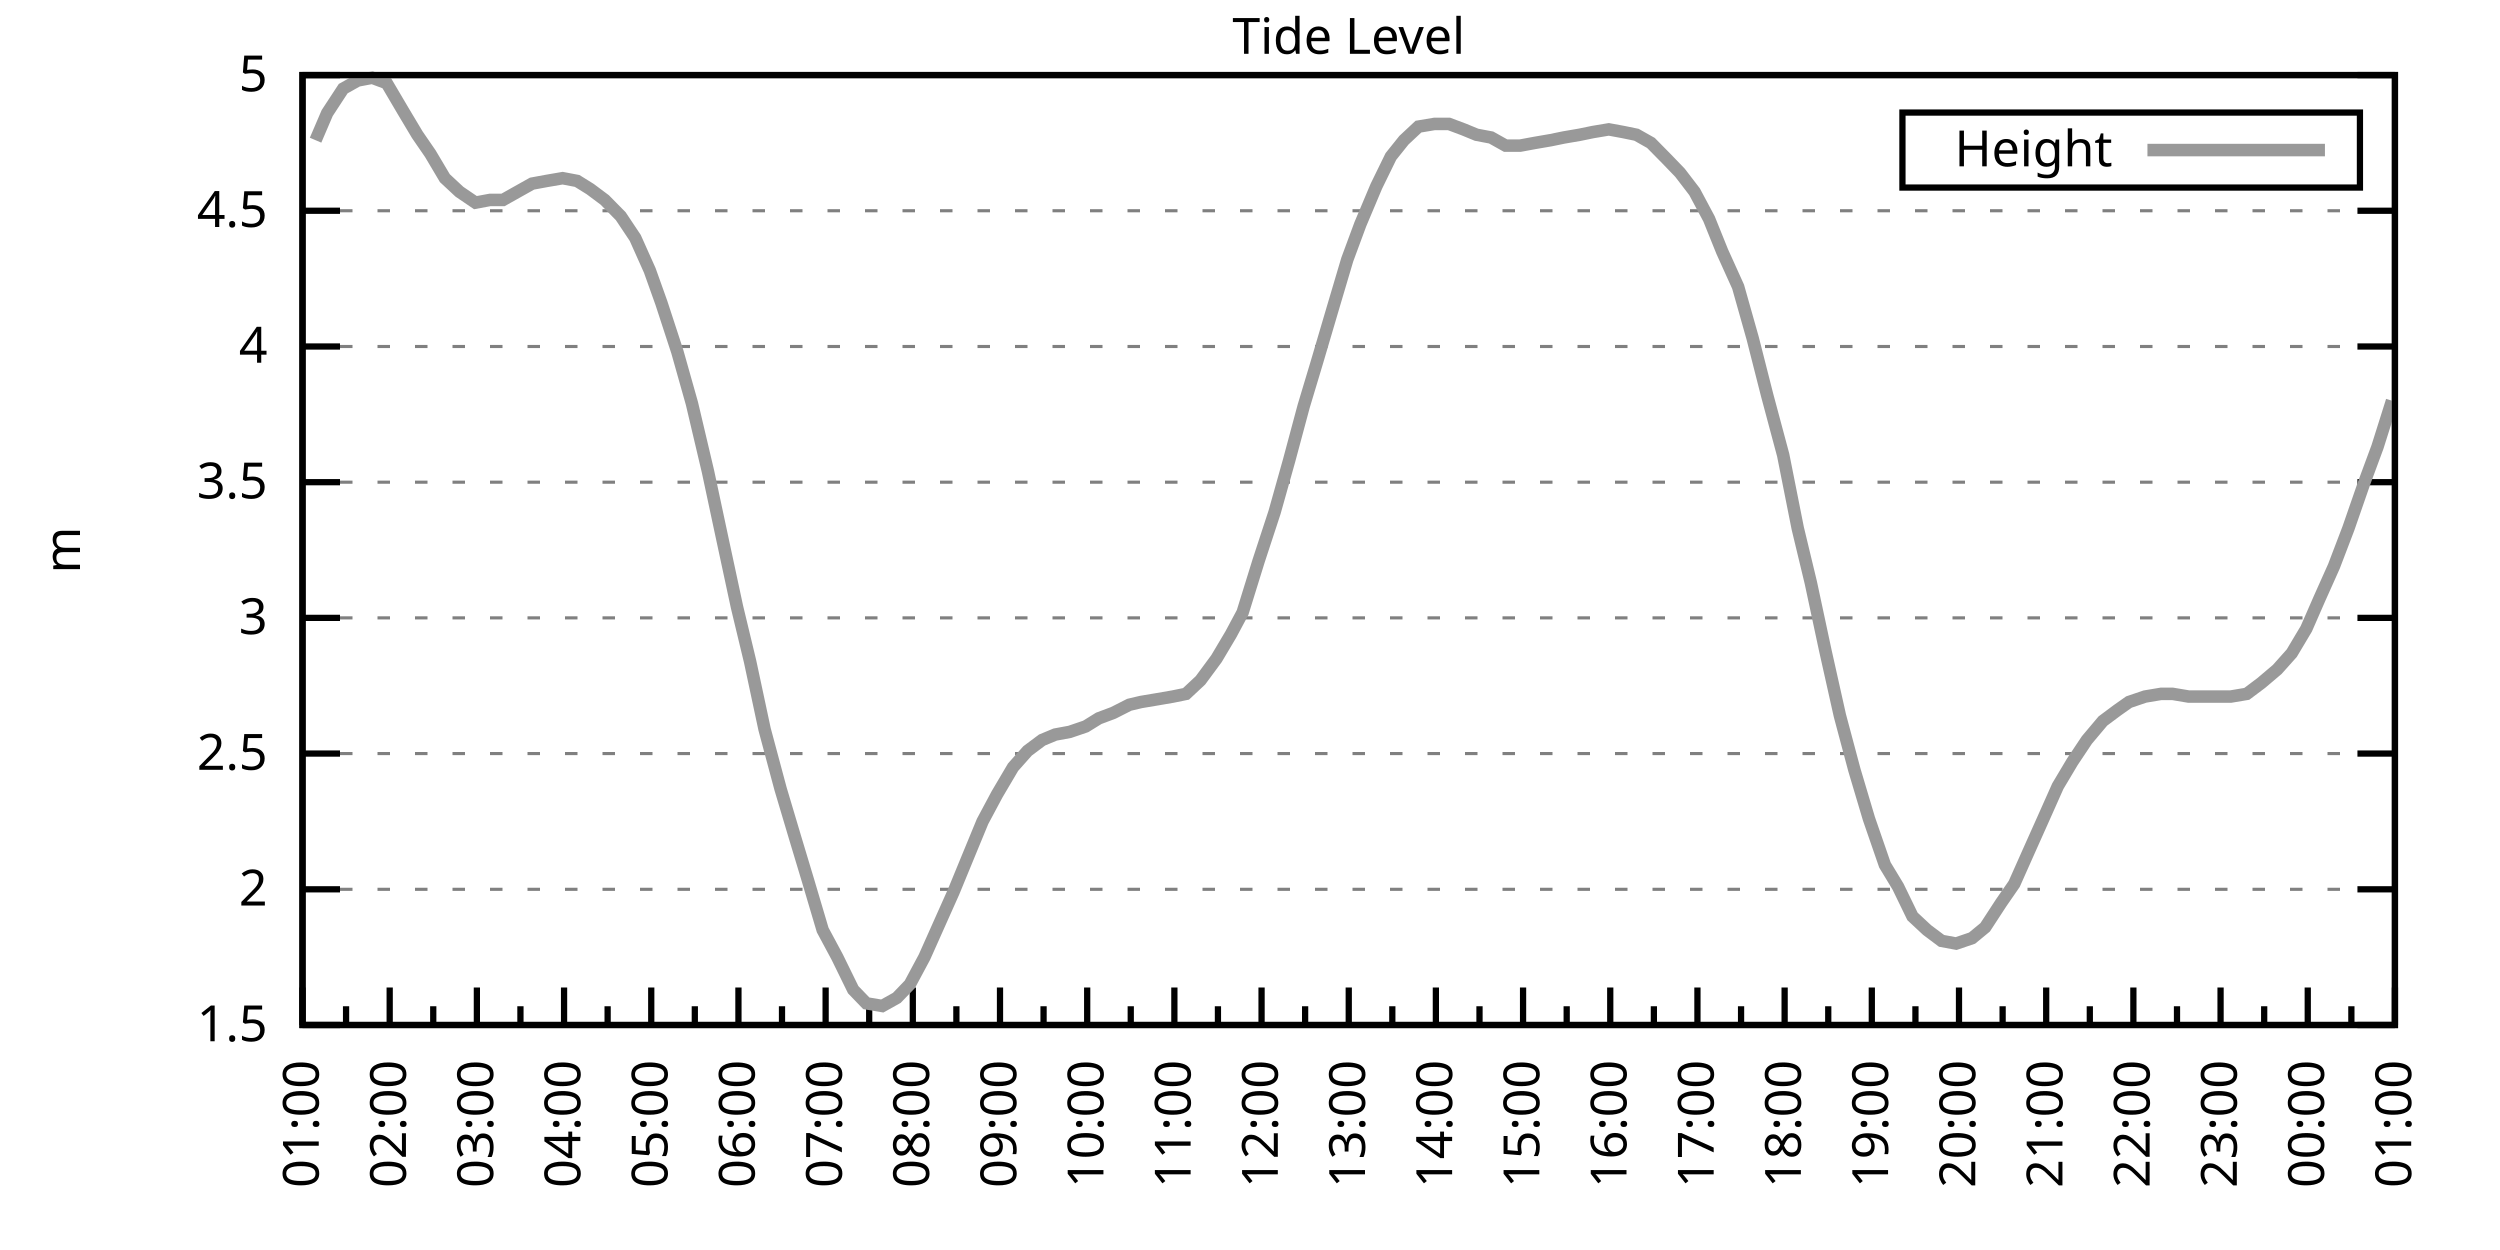
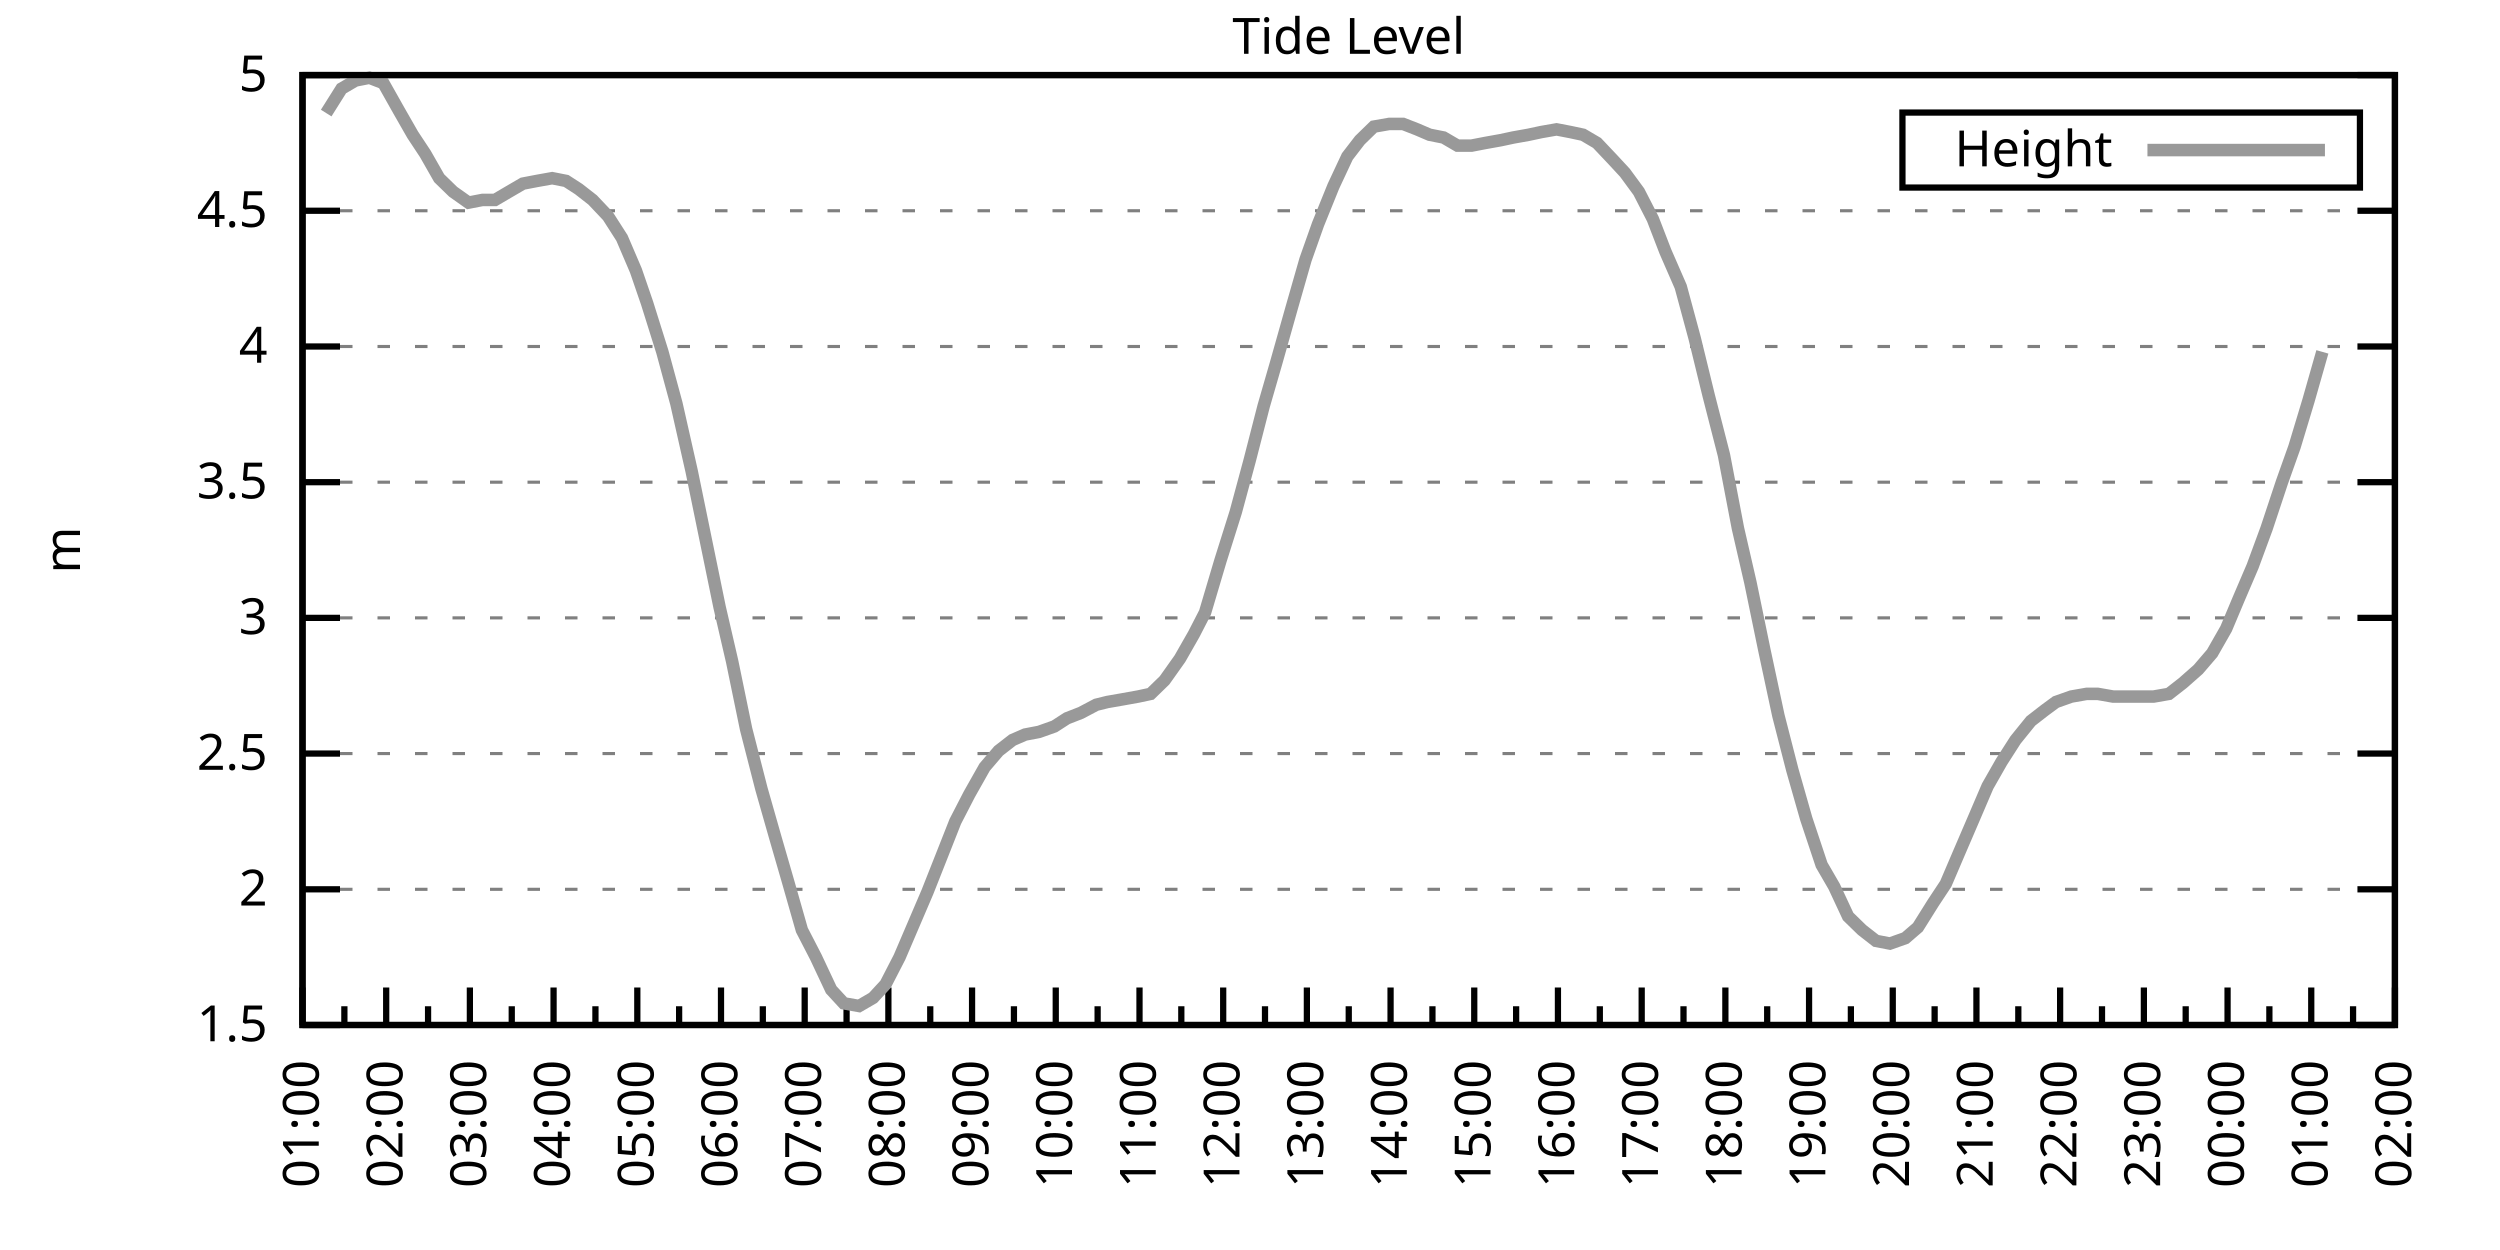
<svg xmlns="http://www.w3.org/2000/svg" xmlns:xlink="http://www.w3.org/1999/xlink" width="400" height="200" viewBox="0 0 400 200">
  <g id="gnuplot_canvas">
    <rect x="0" y="0" width="400" height="200" fill="none" />
    <defs>
      <circle id="gpDot" r="0.5" stroke-width="0.5" stroke="currentColor" />
      <path id="gpPt0" stroke-width="0.333" stroke="currentColor" d="M-1,0 h2 M0,-1 v2" />
      <path id="gpPt1" stroke-width="0.333" stroke="currentColor" d="M-1,-1 L1,1 M1,-1 L-1,1" />
      <path id="gpPt2" stroke-width="0.333" stroke="currentColor" d="M-1,0 L1,0 M0,-1 L0,1 M-1,-1 L1,1 M-1,1 L1,-1" />
      <rect id="gpPt3" stroke-width="0.333" stroke="currentColor" x="-1" y="-1" width="2" height="2" />
      <rect id="gpPt4" stroke-width="0.333" stroke="currentColor" fill="currentColor" x="-1" y="-1" width="2" height="2" />
      <circle id="gpPt5" stroke-width="0.333" stroke="currentColor" cx="0" cy="0" r="1" />
      <use xlink:href="#gpPt5" id="gpPt6" fill="currentColor" stroke="none" />
      <path id="gpPt7" stroke-width="0.333" stroke="currentColor" d="M0,-1.33 L-1.33,0.67 L1.33,0.67 z" />
      <use xlink:href="#gpPt7" id="gpPt8" fill="currentColor" stroke="none" />
      <use xlink:href="#gpPt7" id="gpPt9" stroke="currentColor" transform="rotate(180)" />
      <use xlink:href="#gpPt9" id="gpPt10" fill="currentColor" stroke="none" />
      <use xlink:href="#gpPt3" id="gpPt11" stroke="currentColor" transform="rotate(45)" />
      <use xlink:href="#gpPt11" id="gpPt12" fill="currentColor" stroke="none" />
      <path id="gpPt13" stroke-width="0.333" stroke="currentColor" d="M0,1.330 L1.265,0.411 L0.782,-1.067 L-0.782,-1.076 L-1.265,0.411 z" />
      <use xlink:href="#gpPt13" id="gpPt14" fill="currentColor" stroke="none" />
      <filter id="textbox" filterUnits="objectBoundingBox" x="0" y="0" height="1" width="1">
        <feFlood flood-color="white" flood-opacity="1" result="bgnd" />
        <feComposite in="SourceGraphic" in2="bgnd" operator="atop" />
      </filter>
      <filter id="greybox" filterUnits="objectBoundingBox" x="0" y="0" height="1" width="1">
        <feFlood flood-color="lightgrey" flood-opacity="1" result="grey" />
        <feComposite in="SourceGraphic" in2="grey" operator="atop" />
      </filter>
    </defs>
    <g fill="none" color="white" stroke="currentColor" stroke-width="1.00" stroke-linecap="butt" stroke-linejoin="miter">
</g>
    <g fill="none" color="black" stroke="currentColor" stroke-width="1.00" stroke-linecap="butt" stroke-linejoin="miter">
      <g stroke="none" shape-rendering="crispEdges">
        <polygon fill="rgb(255, 255, 255)" points="48.40,164.00 383.18,164.00 383.18,12.02 48.40,12.02 " />
      </g>
    </g>
    <g fill="none" color="black" stroke="currentColor" stroke-width="1.00" stroke-linecap="butt" stroke-linejoin="miter">
</g>
    <g fill="none" color="black" stroke="black" stroke-width="0.50" stroke-linecap="butt" stroke-linejoin="miter">
</g>
    <g fill="none" color="gray" stroke="currentColor" stroke-width="0.50" stroke-linecap="butt" stroke-linejoin="miter">
      <path stroke="gray" stroke-dasharray="2,4" class="gridline" d="M48.40,164.00 L383.19,164.00  " />
    </g>
    <g fill="none" color="gray" stroke="gray" stroke-width="1.00" stroke-linecap="butt" stroke-linejoin="miter">
</g>
    <g fill="none" color="black" stroke="currentColor" stroke-width="1.00" stroke-linecap="butt" stroke-linejoin="miter">
      <path stroke="black" d="M48.40,164.00 L54.40,164.00 M383.19,164.00 L377.19,164.00  " />
      <g transform="translate(42.80,166.60)" stroke="none" fill="black" font-family="Sans" font-size="8.00" text-anchor="end">
        <text>
          <tspan font-family="Sans"> 1.5</tspan>
        </text>
      </g>
    </g>
    <g fill="none" color="black" stroke="currentColor" stroke-width="1.00" stroke-linecap="butt" stroke-linejoin="miter">
</g>
    <g fill="none" color="black" stroke="black" stroke-width="0.50" stroke-linecap="butt" stroke-linejoin="miter">
</g>
    <g fill="none" color="gray" stroke="currentColor" stroke-width="0.50" stroke-linecap="butt" stroke-linejoin="miter">
      <path stroke="gray" stroke-dasharray="2,4" class="gridline" d="M48.40,142.29 L383.19,142.29  " />
    </g>
    <g fill="none" color="gray" stroke="gray" stroke-width="1.00" stroke-linecap="butt" stroke-linejoin="miter">
</g>
    <g fill="none" color="black" stroke="currentColor" stroke-width="1.00" stroke-linecap="butt" stroke-linejoin="miter">
      <path stroke="black" d="M48.40,142.29 L54.40,142.29 M383.19,142.29 L377.19,142.29  " />
      <g transform="translate(42.80,144.89)" stroke="none" fill="black" font-family="Sans" font-size="8.00" text-anchor="end">
        <text>
          <tspan font-family="Sans"> 2</tspan>
        </text>
      </g>
    </g>
    <g fill="none" color="black" stroke="currentColor" stroke-width="1.00" stroke-linecap="butt" stroke-linejoin="miter">
</g>
    <g fill="none" color="black" stroke="black" stroke-width="0.50" stroke-linecap="butt" stroke-linejoin="miter">
</g>
    <g fill="none" color="gray" stroke="currentColor" stroke-width="0.50" stroke-linecap="butt" stroke-linejoin="miter">
      <path stroke="gray" stroke-dasharray="2,4" class="gridline" d="M48.40,120.57 L383.19,120.57  " />
    </g>
    <g fill="none" color="gray" stroke="gray" stroke-width="1.00" stroke-linecap="butt" stroke-linejoin="miter">
</g>
    <g fill="none" color="black" stroke="currentColor" stroke-width="1.00" stroke-linecap="butt" stroke-linejoin="miter">
      <path stroke="black" d="M48.40,120.57 L54.40,120.57 M383.19,120.57 L377.19,120.57  " />
      <g transform="translate(42.80,123.17)" stroke="none" fill="black" font-family="Sans" font-size="8.00" text-anchor="end">
        <text>
          <tspan font-family="Sans"> 2.5</tspan>
        </text>
      </g>
    </g>
    <g fill="none" color="black" stroke="currentColor" stroke-width="1.00" stroke-linecap="butt" stroke-linejoin="miter">
</g>
    <g fill="none" color="black" stroke="black" stroke-width="0.50" stroke-linecap="butt" stroke-linejoin="miter">
</g>
    <g fill="none" color="gray" stroke="currentColor" stroke-width="0.50" stroke-linecap="butt" stroke-linejoin="miter">
      <path stroke="gray" stroke-dasharray="2,4" class="gridline" d="M48.40,98.86 L383.19,98.86  " />
    </g>
    <g fill="none" color="gray" stroke="gray" stroke-width="1.00" stroke-linecap="butt" stroke-linejoin="miter">
</g>
    <g fill="none" color="black" stroke="currentColor" stroke-width="1.00" stroke-linecap="butt" stroke-linejoin="miter">
      <path stroke="black" d="M48.40,98.86 L54.40,98.86 M383.19,98.86 L377.19,98.86  " />
      <g transform="translate(42.80,101.46)" stroke="none" fill="black" font-family="Sans" font-size="8.00" text-anchor="end">
        <text>
          <tspan font-family="Sans"> 3</tspan>
        </text>
      </g>
    </g>
    <g fill="none" color="black" stroke="currentColor" stroke-width="1.00" stroke-linecap="butt" stroke-linejoin="miter">
</g>
    <g fill="none" color="black" stroke="black" stroke-width="0.50" stroke-linecap="butt" stroke-linejoin="miter">
</g>
    <g fill="none" color="gray" stroke="currentColor" stroke-width="0.50" stroke-linecap="butt" stroke-linejoin="miter">
      <path stroke="gray" stroke-dasharray="2,4" class="gridline" d="M48.40,77.15 L383.19,77.15  " />
    </g>
    <g fill="none" color="gray" stroke="gray" stroke-width="1.00" stroke-linecap="butt" stroke-linejoin="miter">
</g>
    <g fill="none" color="black" stroke="currentColor" stroke-width="1.00" stroke-linecap="butt" stroke-linejoin="miter">
      <path stroke="black" d="M48.40,77.15 L54.40,77.15 M383.19,77.15 L377.19,77.15  " />
      <g transform="translate(42.80,79.75)" stroke="none" fill="black" font-family="Sans" font-size="8.00" text-anchor="end">
        <text>
          <tspan font-family="Sans"> 3.5</tspan>
        </text>
      </g>
    </g>
    <g fill="none" color="black" stroke="currentColor" stroke-width="1.00" stroke-linecap="butt" stroke-linejoin="miter">
</g>
    <g fill="none" color="black" stroke="black" stroke-width="0.50" stroke-linecap="butt" stroke-linejoin="miter">
</g>
    <g fill="none" color="gray" stroke="currentColor" stroke-width="0.50" stroke-linecap="butt" stroke-linejoin="miter">
      <path stroke="gray" stroke-dasharray="2,4" class="gridline" d="M48.40,55.44 L383.19,55.44  " />
    </g>
    <g fill="none" color="gray" stroke="gray" stroke-width="1.00" stroke-linecap="butt" stroke-linejoin="miter">
</g>
    <g fill="none" color="black" stroke="currentColor" stroke-width="1.00" stroke-linecap="butt" stroke-linejoin="miter">
      <path stroke="black" d="M48.40,55.44 L54.40,55.44 M383.19,55.44 L377.19,55.44  " />
      <g transform="translate(42.80,58.04)" stroke="none" fill="black" font-family="Sans" font-size="8.00" text-anchor="end">
        <text>
          <tspan font-family="Sans"> 4</tspan>
        </text>
      </g>
    </g>
    <g fill="none" color="black" stroke="currentColor" stroke-width="1.00" stroke-linecap="butt" stroke-linejoin="miter">
</g>
    <g fill="none" color="black" stroke="black" stroke-width="0.50" stroke-linecap="butt" stroke-linejoin="miter">
</g>
    <g fill="none" color="gray" stroke="currentColor" stroke-width="0.50" stroke-linecap="butt" stroke-linejoin="miter">
      <path stroke="gray" stroke-dasharray="2,4" class="gridline" d="M48.40,33.72 L383.19,33.72  " />
    </g>
    <g fill="none" color="gray" stroke="gray" stroke-width="1.00" stroke-linecap="butt" stroke-linejoin="miter">
</g>
    <g fill="none" color="black" stroke="currentColor" stroke-width="1.00" stroke-linecap="butt" stroke-linejoin="miter">
      <path stroke="black" d="M48.40,33.72 L54.40,33.72 M383.19,33.72 L377.19,33.72  " />
      <g transform="translate(42.80,36.32)" stroke="none" fill="black" font-family="Sans" font-size="8.00" text-anchor="end">
        <text>
          <tspan font-family="Sans"> 4.5</tspan>
        </text>
      </g>
    </g>
    <g fill="none" color="black" stroke="currentColor" stroke-width="1.00" stroke-linecap="butt" stroke-linejoin="miter">
</g>
    <g fill="none" color="black" stroke="black" stroke-width="0.50" stroke-linecap="butt" stroke-linejoin="miter">
</g>
    <g fill="none" color="gray" stroke="currentColor" stroke-width="0.50" stroke-linecap="butt" stroke-linejoin="miter">
      <path stroke="gray" stroke-dasharray="2,4" class="gridline" d="M48.40,12.01 L383.19,12.01  " />
    </g>
    <g fill="none" color="gray" stroke="gray" stroke-width="1.00" stroke-linecap="butt" stroke-linejoin="miter">
</g>
    <g fill="none" color="black" stroke="currentColor" stroke-width="1.00" stroke-linecap="butt" stroke-linejoin="miter">
      <path stroke="black" d="M48.40,12.01 L54.40,12.01 M383.19,12.01 L377.19,12.01  " />
      <g transform="translate(42.80,14.61)" stroke="none" fill="black" font-family="Sans" font-size="8.00" text-anchor="end">
        <text>
          <tspan font-family="Sans"> 5</tspan>
        </text>
      </g>
    </g>
    <g fill="none" color="black" stroke="currentColor" stroke-width="1.00" stroke-linecap="butt" stroke-linejoin="miter">
      <path stroke="black" d="M48.40,164.00 L48.40,158.00  " />
      <g transform="translate(51.00,169.60) rotate(270)" stroke="none" fill="black" font-family="Sans" font-size="8.00" text-anchor="end">
        <text>
          <tspan font-family="Sans">01:00</tspan>
        </text>
      </g>
    </g>
    <g fill="none" color="black" stroke="currentColor" stroke-width="1.00" stroke-linecap="butt" stroke-linejoin="miter">
-       <path stroke="black" d="M55.37,164.00 L55.37,161.00 M62.35,164.00 L62.35,158.00  " />
-       <g transform="translate(64.95,169.60) rotate(270)" stroke="none" fill="black" font-family="Sans" font-size="8.00" text-anchor="end">
+       <path stroke="black" d="M55.10,164.00 L55.10,161.00 M61.79,164.00 L61.79,158.00  " />
+       <g transform="translate(64.39,169.60) rotate(270)" stroke="none" fill="black" font-family="Sans" font-size="8.00" text-anchor="end">
        <text>
          <tspan font-family="Sans">02:00</tspan>
        </text>
      </g>
    </g>
    <g fill="none" color="black" stroke="currentColor" stroke-width="1.00" stroke-linecap="butt" stroke-linejoin="miter">
-       <path stroke="black" d="M69.32,164.00 L69.32,161.00 M76.30,164.00 L76.30,158.00  " />
-       <g transform="translate(78.90,169.60) rotate(270)" stroke="none" fill="black" font-family="Sans" font-size="8.00" text-anchor="end">
+       <path stroke="black" d="M68.49,164.00 L68.49,161.00 M75.18,164.00 L75.18,158.00  " />
+       <g transform="translate(77.78,169.60) rotate(270)" stroke="none" fill="black" font-family="Sans" font-size="8.00" text-anchor="end">
        <text>
          <tspan font-family="Sans">03:00</tspan>
        </text>
      </g>
    </g>
    <g fill="none" color="black" stroke="currentColor" stroke-width="1.00" stroke-linecap="butt" stroke-linejoin="miter">
-       <path stroke="black" d="M83.27,164.00 L83.27,161.00 M90.25,164.00 L90.25,158.00  " />
-       <g transform="translate(92.85,169.60) rotate(270)" stroke="none" fill="black" font-family="Sans" font-size="8.00" text-anchor="end">
+       <path stroke="black" d="M81.88,164.00 L81.88,161.00 M88.57,164.00 L88.57,158.00  " />
+       <g transform="translate(91.17,169.60) rotate(270)" stroke="none" fill="black" font-family="Sans" font-size="8.00" text-anchor="end">
        <text>
          <tspan font-family="Sans">04:00</tspan>
        </text>
      </g>
    </g>
    <g fill="none" color="black" stroke="currentColor" stroke-width="1.00" stroke-linecap="butt" stroke-linejoin="miter">
-       <path stroke="black" d="M97.22,164.00 L97.22,161.00 M104.20,164.00 L104.20,158.00  " />
-       <g transform="translate(106.80,169.60) rotate(270)" stroke="none" fill="black" font-family="Sans" font-size="8.00" text-anchor="end">
+       <path stroke="black" d="M95.27,164.00 L95.27,161.00 M101.97,164.00 L101.97,158.00  " />
+       <g transform="translate(104.57,169.60) rotate(270)" stroke="none" fill="black" font-family="Sans" font-size="8.00" text-anchor="end">
        <text>
          <tspan font-family="Sans">05:00</tspan>
        </text>
      </g>
    </g>
    <g fill="none" color="black" stroke="currentColor" stroke-width="1.00" stroke-linecap="butt" stroke-linejoin="miter">
-       <path stroke="black" d="M111.17,164.00 L111.17,161.00 M118.15,164.00 L118.15,158.00  " />
-       <g transform="translate(120.75,169.60) rotate(270)" stroke="none" fill="black" font-family="Sans" font-size="8.00" text-anchor="end">
+       <path stroke="black" d="M108.66,164.00 L108.66,161.00 M115.36,164.00 L115.36,158.00  " />
+       <g transform="translate(117.96,169.60) rotate(270)" stroke="none" fill="black" font-family="Sans" font-size="8.00" text-anchor="end">
        <text>
          <tspan font-family="Sans">06:00</tspan>
        </text>
      </g>
    </g>
    <g fill="none" color="black" stroke="currentColor" stroke-width="1.00" stroke-linecap="butt" stroke-linejoin="miter">
-       <path stroke="black" d="M125.12,164.00 L125.12,161.00 M132.10,164.00 L132.10,158.00  " />
-       <g transform="translate(134.70,169.60) rotate(270)" stroke="none" fill="black" font-family="Sans" font-size="8.00" text-anchor="end">
+       <path stroke="black" d="M122.05,164.00 L122.05,161.00 M128.75,164.00 L128.75,158.00  " />
+       <g transform="translate(131.35,169.60) rotate(270)" stroke="none" fill="black" font-family="Sans" font-size="8.00" text-anchor="end">
        <text>
          <tspan font-family="Sans">07:00</tspan>
        </text>
      </g>
    </g>
    <g fill="none" color="black" stroke="currentColor" stroke-width="1.00" stroke-linecap="butt" stroke-linejoin="miter">
-       <path stroke="black" d="M139.07,164.00 L139.07,161.00 M146.05,164.00 L146.05,158.00  " />
-       <g transform="translate(148.65,169.60) rotate(270)" stroke="none" fill="black" font-family="Sans" font-size="8.00" text-anchor="end">
+       <path stroke="black" d="M135.45,164.00 L135.45,161.00 M142.14,164.00 L142.14,158.00  " />
+       <g transform="translate(144.74,169.60) rotate(270)" stroke="none" fill="black" font-family="Sans" font-size="8.00" text-anchor="end">
        <text>
          <tspan font-family="Sans">08:00</tspan>
        </text>
      </g>
    </g>
    <g fill="none" color="black" stroke="currentColor" stroke-width="1.00" stroke-linecap="butt" stroke-linejoin="miter">
-       <path stroke="black" d="M153.02,164.00 L153.02,161.00 M160.00,164.00 L160.00,158.00  " />
-       <g transform="translate(162.60,169.60) rotate(270)" stroke="none" fill="black" font-family="Sans" font-size="8.00" text-anchor="end">
+       <path stroke="black" d="M148.84,164.00 L148.84,161.00 M155.53,164.00 L155.53,158.00  " />
+       <g transform="translate(158.13,169.60) rotate(270)" stroke="none" fill="black" font-family="Sans" font-size="8.00" text-anchor="end">
        <text>
          <tspan font-family="Sans">09:00</tspan>
        </text>
      </g>
    </g>
    <g fill="none" color="black" stroke="currentColor" stroke-width="1.00" stroke-linecap="butt" stroke-linejoin="miter">
-       <path stroke="black" d="M166.97,164.00 L166.97,161.00 M173.95,164.00 L173.95,158.00  " />
-       <g transform="translate(176.55,169.60) rotate(270)" stroke="none" fill="black" font-family="Sans" font-size="8.00" text-anchor="end">
+       <path stroke="black" d="M162.23,164.00 L162.23,161.00 M168.92,164.00 L168.92,158.00  " />
+       <g transform="translate(171.52,169.60) rotate(270)" stroke="none" fill="black" font-family="Sans" font-size="8.00" text-anchor="end">
        <text>
          <tspan font-family="Sans">10:00</tspan>
        </text>
      </g>
    </g>
    <g fill="none" color="black" stroke="currentColor" stroke-width="1.00" stroke-linecap="butt" stroke-linejoin="miter">
-       <path stroke="black" d="M180.92,164.00 L180.92,161.00 M187.90,164.00 L187.90,158.00  " />
-       <g transform="translate(190.50,169.60) rotate(270)" stroke="none" fill="black" font-family="Sans" font-size="8.00" text-anchor="end">
+       <path stroke="black" d="M175.62,164.00 L175.62,161.00 M182.32,164.00 L182.32,158.00  " />
+       <g transform="translate(184.92,169.60) rotate(270)" stroke="none" fill="black" font-family="Sans" font-size="8.00" text-anchor="end">
        <text>
          <tspan font-family="Sans">11:00</tspan>
        </text>
      </g>
    </g>
    <g fill="none" color="black" stroke="currentColor" stroke-width="1.00" stroke-linecap="butt" stroke-linejoin="miter">
-       <path stroke="black" d="M194.87,164.00 L194.87,161.00 M201.85,164.00 L201.85,158.00  " />
-       <g transform="translate(204.45,169.60) rotate(270)" stroke="none" fill="black" font-family="Sans" font-size="8.00" text-anchor="end">
+       <path stroke="black" d="M189.01,164.00 L189.01,161.00 M195.71,164.00 L195.71,158.00  " />
+       <g transform="translate(198.31,169.60) rotate(270)" stroke="none" fill="black" font-family="Sans" font-size="8.00" text-anchor="end">
        <text>
          <tspan font-family="Sans">12:00</tspan>
        </text>
      </g>
    </g>
    <g fill="none" color="black" stroke="currentColor" stroke-width="1.00" stroke-linecap="butt" stroke-linejoin="miter">
-       <path stroke="black" d="M208.82,164.00 L208.82,161.00 M215.80,164.00 L215.80,158.00  " />
-       <g transform="translate(218.40,169.60) rotate(270)" stroke="none" fill="black" font-family="Sans" font-size="8.00" text-anchor="end">
+       <path stroke="black" d="M202.40,164.00 L202.40,161.00 M209.10,164.00 L209.10,158.00  " />
+       <g transform="translate(211.70,169.60) rotate(270)" stroke="none" fill="black" font-family="Sans" font-size="8.00" text-anchor="end">
        <text>
          <tspan font-family="Sans">13:00</tspan>
        </text>
      </g>
    </g>
    <g fill="none" color="black" stroke="currentColor" stroke-width="1.00" stroke-linecap="butt" stroke-linejoin="miter">
-       <path stroke="black" d="M222.77,164.00 L222.77,161.00 M229.74,164.00 L229.74,158.00  " />
-       <g transform="translate(232.34,169.60) rotate(270)" stroke="none" fill="black" font-family="Sans" font-size="8.00" text-anchor="end">
+       <path stroke="black" d="M215.80,164.00 L215.80,161.00 M222.49,164.00 L222.49,158.00  " />
+       <g transform="translate(225.09,169.60) rotate(270)" stroke="none" fill="black" font-family="Sans" font-size="8.00" text-anchor="end">
        <text>
          <tspan font-family="Sans">14:00</tspan>
        </text>
      </g>
    </g>
    <g fill="none" color="black" stroke="currentColor" stroke-width="1.00" stroke-linecap="butt" stroke-linejoin="miter">
-       <path stroke="black" d="M236.72,164.00 L236.72,161.00 M243.69,164.00 L243.69,158.00  " />
-       <g transform="translate(246.29,169.60) rotate(270)" stroke="none" fill="black" font-family="Sans" font-size="8.00" text-anchor="end">
+       <path stroke="black" d="M229.19,164.00 L229.19,161.00 M235.88,164.00 L235.88,158.00  " />
+       <g transform="translate(238.48,169.60) rotate(270)" stroke="none" fill="black" font-family="Sans" font-size="8.00" text-anchor="end">
        <text>
          <tspan font-family="Sans">15:00</tspan>
        </text>
      </g>
    </g>
    <g fill="none" color="black" stroke="currentColor" stroke-width="1.00" stroke-linecap="butt" stroke-linejoin="miter">
-       <path stroke="black" d="M250.67,164.00 L250.67,161.00 M257.64,164.00 L257.64,158.00  " />
-       <g transform="translate(260.24,169.60) rotate(270)" stroke="none" fill="black" font-family="Sans" font-size="8.00" text-anchor="end">
+       <path stroke="black" d="M242.58,164.00 L242.58,161.00 M249.27,164.00 L249.27,158.00  " />
+       <g transform="translate(251.87,169.60) rotate(270)" stroke="none" fill="black" font-family="Sans" font-size="8.00" text-anchor="end">
        <text>
          <tspan font-family="Sans">16:00</tspan>
        </text>
      </g>
    </g>
    <g fill="none" color="black" stroke="currentColor" stroke-width="1.00" stroke-linecap="butt" stroke-linejoin="miter">
-       <path stroke="black" d="M264.62,164.00 L264.62,161.00 M271.59,164.00 L271.59,158.00  " />
-       <g transform="translate(274.19,169.60) rotate(270)" stroke="none" fill="black" font-family="Sans" font-size="8.00" text-anchor="end">
+       <path stroke="black" d="M255.97,164.00 L255.97,161.00 M262.67,164.00 L262.67,158.00  " />
+       <g transform="translate(265.27,169.60) rotate(270)" stroke="none" fill="black" font-family="Sans" font-size="8.00" text-anchor="end">
        <text>
          <tspan font-family="Sans">17:00</tspan>
        </text>
      </g>
    </g>
    <g fill="none" color="black" stroke="currentColor" stroke-width="1.00" stroke-linecap="butt" stroke-linejoin="miter">
-       <path stroke="black" d="M278.57,164.00 L278.57,161.00 M285.54,164.00 L285.54,158.00  " />
-       <g transform="translate(288.14,169.60) rotate(270)" stroke="none" fill="black" font-family="Sans" font-size="8.00" text-anchor="end">
+       <path stroke="black" d="M269.36,164.00 L269.36,161.00 M276.06,164.00 L276.06,158.00  " />
+       <g transform="translate(278.66,169.60) rotate(270)" stroke="none" fill="black" font-family="Sans" font-size="8.00" text-anchor="end">
        <text>
          <tspan font-family="Sans">18:00</tspan>
        </text>
      </g>
    </g>
    <g fill="none" color="black" stroke="currentColor" stroke-width="1.00" stroke-linecap="butt" stroke-linejoin="miter">
-       <path stroke="black" d="M292.52,164.00 L292.52,161.00 M299.49,164.00 L299.49,158.00  " />
-       <g transform="translate(302.09,169.60) rotate(270)" stroke="none" fill="black" font-family="Sans" font-size="8.00" text-anchor="end">
+       <path stroke="black" d="M282.75,164.00 L282.75,161.00 M289.45,164.00 L289.45,158.00  " />
+       <g transform="translate(292.05,169.60) rotate(270)" stroke="none" fill="black" font-family="Sans" font-size="8.00" text-anchor="end">
        <text>
          <tspan font-family="Sans">19:00</tspan>
        </text>
      </g>
    </g>
    <g fill="none" color="black" stroke="currentColor" stroke-width="1.00" stroke-linecap="butt" stroke-linejoin="miter">
-       <path stroke="black" d="M306.47,164.00 L306.47,161.00 M313.44,164.00 L313.44,158.00  " />
-       <g transform="translate(316.04,169.60) rotate(270)" stroke="none" fill="black" font-family="Sans" font-size="8.00" text-anchor="end">
+       <path stroke="black" d="M296.14,164.00 L296.14,161.00 M302.84,164.00 L302.84,158.00  " />
+       <g transform="translate(305.44,169.60) rotate(270)" stroke="none" fill="black" font-family="Sans" font-size="8.00" text-anchor="end">
        <text>
          <tspan font-family="Sans">20:00</tspan>
        </text>
      </g>
    </g>
    <g fill="none" color="black" stroke="currentColor" stroke-width="1.00" stroke-linecap="butt" stroke-linejoin="miter">
-       <path stroke="black" d="M320.42,164.00 L320.42,161.00 M327.39,164.00 L327.39,158.00  " />
-       <g transform="translate(329.99,169.60) rotate(270)" stroke="none" fill="black" font-family="Sans" font-size="8.00" text-anchor="end">
+       <path stroke="black" d="M309.54,164.00 L309.54,161.00 M316.23,164.00 L316.23,158.00  " />
+       <g transform="translate(318.83,169.60) rotate(270)" stroke="none" fill="black" font-family="Sans" font-size="8.00" text-anchor="end">
        <text>
          <tspan font-family="Sans">21:00</tspan>
        </text>
      </g>
    </g>
    <g fill="none" color="black" stroke="currentColor" stroke-width="1.00" stroke-linecap="butt" stroke-linejoin="miter">
-       <path stroke="black" d="M334.37,164.00 L334.37,161.00 M341.34,164.00 L341.34,158.00  " />
-       <g transform="translate(343.94,169.60) rotate(270)" stroke="none" fill="black" font-family="Sans" font-size="8.00" text-anchor="end">
+       <path stroke="black" d="M322.93,164.00 L322.93,161.00 M329.62,164.00 L329.62,158.00  " />
+       <g transform="translate(332.22,169.60) rotate(270)" stroke="none" fill="black" font-family="Sans" font-size="8.00" text-anchor="end">
        <text>
          <tspan font-family="Sans">22:00</tspan>
        </text>
      </g>
    </g>
    <g fill="none" color="black" stroke="currentColor" stroke-width="1.00" stroke-linecap="butt" stroke-linejoin="miter">
-       <path stroke="black" d="M348.32,164.00 L348.32,161.00 M355.29,164.00 L355.29,158.00  " />
-       <g transform="translate(357.89,169.60) rotate(270)" stroke="none" fill="black" font-family="Sans" font-size="8.00" text-anchor="end">
+       <path stroke="black" d="M336.32,164.00 L336.32,161.00 M343.02,164.00 L343.02,158.00  " />
+       <g transform="translate(345.62,169.60) rotate(270)" stroke="none" fill="black" font-family="Sans" font-size="8.00" text-anchor="end">
        <text>
          <tspan font-family="Sans">23:00</tspan>
        </text>
      </g>
    </g>
    <g fill="none" color="black" stroke="currentColor" stroke-width="1.00" stroke-linecap="butt" stroke-linejoin="miter">
-       <path stroke="black" d="M362.27,164.00 L362.27,161.00 M369.24,164.00 L369.24,158.00  " />
-       <g transform="translate(371.84,169.60) rotate(270)" stroke="none" fill="black" font-family="Sans" font-size="8.00" text-anchor="end">
+       <path stroke="black" d="M349.71,164.00 L349.71,161.00 M356.41,164.00 L356.41,158.00  " />
+       <g transform="translate(359.01,169.60) rotate(270)" stroke="none" fill="black" font-family="Sans" font-size="8.00" text-anchor="end">
        <text>
          <tspan font-family="Sans">00:00</tspan>
        </text>
      </g>
    </g>
    <g fill="none" color="black" stroke="currentColor" stroke-width="1.00" stroke-linecap="butt" stroke-linejoin="miter">
-       <path stroke="black" d="M376.22,164.00 L376.22,161.00 M383.19,164.00 L383.19,158.00  " />
+       <path stroke="black" d="M363.10,164.00 L363.10,161.00 M369.80,164.00 L369.80,158.00  " />
+       <g transform="translate(372.40,169.60) rotate(270)" stroke="none" fill="black" font-family="Sans" font-size="8.00" text-anchor="end">
+         <text>
+           <tspan font-family="Sans">01:00</tspan>
+         </text>
+       </g>
+     </g>
+     <g fill="none" color="black" stroke="currentColor" stroke-width="1.00" stroke-linecap="butt" stroke-linejoin="miter">
+       <path stroke="black" d="M376.49,164.00 L376.49,161.00 M383.19,164.00 L383.19,158.00  " />
      <g transform="translate(385.79,169.60) rotate(270)" stroke="none" fill="black" font-family="Sans" font-size="8.00" text-anchor="end">
        <text>
-           <tspan font-family="Sans">01:00</tspan>
+           <tspan font-family="Sans">02:00</tspan>
        </text>
      </g>
    </g>
    <g fill="none" color="black" stroke="currentColor" stroke-width="1.00" stroke-linecap="butt" stroke-linejoin="miter">
</g>
    <g fill="none" color="black" stroke="currentColor" stroke-width="1.00" stroke-linecap="butt" stroke-linejoin="miter">
      <path stroke="black" d="M48.40,12.01 L48.40,164.00 L383.19,164.00 L383.19,12.01 L48.40,12.01 Z  " />
    </g>
    <g fill="none" color="black" stroke="currentColor" stroke-width="1.00" stroke-linecap="butt" stroke-linejoin="miter">
      <g transform="translate(12.80,88.01) rotate(270)" stroke="none" fill="black" font-family="Sans" font-size="8.00" text-anchor="middle">
        <text>
          <tspan font-family="Sans">m</tspan>
        </text>
      </g>
    </g>
    <g fill="none" color="black" stroke="currentColor" stroke-width="1.00" stroke-linecap="butt" stroke-linejoin="miter">
</g>
    <g fill="none" color="black" stroke="currentColor" stroke-width="1.00" stroke-linecap="butt" stroke-linejoin="miter">
      <path stroke="black" d="M304.39,30.01 L304.39,18.01 L377.59,18.01 L377.59,30.01 L304.39,30.01 Z  " />
    </g>
    <g id="Tide_level_plot_1">
      <g fill="none" color="white" stroke="black" stroke-width="2.00" stroke-linecap="butt" stroke-linejoin="miter">
</g>
      <g fill="none" color="black" stroke="currentColor" stroke-width="2.00" stroke-linecap="butt" stroke-linejoin="miter">
        <g transform="translate(337.99,26.61)" stroke="none" fill="black" font-family="Sans" font-size="8.00" text-anchor="end">
          <text>
            <tspan font-family="Sans">Height</tspan>
          </text>
        </g>
      </g>
      <g fill="none" color="black" stroke="currentColor" stroke-width="2.00" stroke-linecap="butt" stroke-linejoin="miter">
-         <path stroke="rgb(153, 153, 153)" d="M343.59,24.01 L371.99,24.01 M50.49,22.43 L52.35,18.09 L54.91,14.18 L57.23,12.88 L59.56,12.44 L61.88,13.31   L64.44,17.66 L66.77,21.56 L68.86,24.60 L71.18,28.51 L73.51,30.68 L76.07,32.42 L78.39,31.99 L80.48,31.99   L82.81,30.68 L85.13,29.38 L87.46,28.95 L90.02,28.51 L92.34,28.95 L94.43,30.25 L96.76,31.99 L99.32,34.59   L101.64,38.07 L103.97,43.28 L105.83,48.49 L108.38,56.30 L110.71,64.56 L113.27,75.41 L115.59,86.27 L117.92,97.12   L120.01,105.81 L122.33,116.67 L124.89,126.22 L127.22,134.04 L129.31,140.98 L131.63,148.80 L133.96,153.14 L136.51,158.35   L138.61,160.53 L141.16,160.96 L143.49,159.66 L145.58,157.49 L147.91,153.14 L152.56,142.72 L154.88,137.08 L157.21,131.43   L159.53,127.09 L162.09,122.75 L164.41,120.14 L166.74,118.40 L168.83,117.53 L171.16,117.10 L173.71,116.23 L175.81,114.93   L178.13,114.06 L180.69,112.76 L182.55,112.32 L185.11,111.89 L187.66,111.45 L189.76,111.02 L192.08,108.85 L194.64,105.38   L196.96,101.47 L198.82,97.99 L201.38,89.74 L203.94,81.93 L206.26,73.67 L208.59,64.99 L210.68,58.04 L213.24,49.36   L215.56,41.54 L217.65,35.89 L220.21,29.81 L222.54,25.04 L224.63,22.43 L226.95,20.26 L229.51,19.83 L231.84,19.83   L234.16,20.70 L236.25,21.56 L238.58,22.00 L240.90,23.30 L243.23,23.30 L245.55,22.87 L248.11,22.43 L250.20,22.00   L252.76,21.56 L254.85,21.13 L257.41,20.70 L259.74,21.13 L261.83,21.56 L264.15,22.87 L266.71,25.47 L268.80,27.64   L271.13,30.68 L273.45,35.03 L275.55,40.24 L278.10,45.88 L280.43,54.13 L282.75,63.25 L285.31,72.81 L287.64,84.53   L289.73,93.22 L292.05,104.07 L294.38,114.49 L296.70,123.18 L299.03,131.00 L301.58,138.38 L303.68,141.85 L306.00,146.63   L308.33,148.80 L310.65,150.54 L312.98,150.97 L315.53,150.10 L317.63,148.37 L320.18,144.46 L322.28,141.42 L324.60,136.21   L326.93,131.00 L329.25,125.79 L331.58,121.88 L333.90,118.40 L336.46,115.36 L338.78,113.63 L340.64,112.32 L343.20,111.45   L345.76,111.02 L347.62,111.02 L350.18,111.45 L352.50,111.45 L355.06,111.45 L356.92,111.45 L359.48,111.02 L361.80,109.28   L364.36,107.11 L366.68,104.51 L369.01,100.60 L371.10,95.82 L373.43,90.61 L375.75,84.53 L378.31,77.15 L380.40,71.50   L382.73,64.12  " />
+         <path stroke="rgb(153, 153, 153)" d="M343.59,24.01 L371.99,24.01 M52.19,18.09 L54.65,14.18 L56.88,12.88 L59.11,12.44 L61.35,13.31 L63.80,17.66   L66.03,21.56 L68.04,24.60 L70.27,28.51 L72.50,30.68 L74.96,32.42 L77.19,31.99 L79.20,31.99 L81.43,30.68   L83.66,29.38 L85.90,28.95 L88.35,28.51 L90.58,28.95 L92.59,30.25 L94.82,31.99 L97.28,34.59 L99.51,38.07   L101.74,43.28 L103.53,48.49 L105.98,56.30 L108.22,64.56 L110.67,75.41 L112.90,86.27 L115.13,97.12 L117.14,105.81   L119.38,116.67 L121.83,126.22 L124.06,134.04 L126.07,140.98 L128.30,148.80 L130.54,153.14 L132.99,158.35 L135.00,160.53   L137.45,160.96 L139.69,159.66 L141.69,157.49 L143.93,153.14 L148.39,142.72 L150.62,137.08 L152.85,131.43 L155.09,127.09   L157.54,122.75 L159.77,120.14 L162.01,118.40 L164.01,117.53 L166.25,117.10 L168.70,116.23 L170.71,114.93 L172.94,114.06   L175.40,112.76 L177.18,112.32 L179.64,111.89 L182.09,111.45 L184.10,111.02 L186.33,108.85 L188.79,105.38 L191.02,101.47   L192.81,97.99 L195.26,89.74 L197.72,81.93 L199.95,73.67 L202.18,64.99 L204.19,58.04 L206.64,49.36 L208.88,41.54   L210.88,35.89 L213.34,29.81 L215.57,25.04 L217.58,22.43 L219.81,20.26 L222.27,19.83 L224.50,19.83 L226.73,20.70   L228.74,21.56 L230.97,22.00 L233.20,23.30 L235.44,23.30 L237.67,22.87 L240.12,22.43 L242.13,22.00 L244.59,21.56   L246.60,21.13 L249.05,20.70 L251.28,21.13 L253.29,21.56 L255.52,22.87 L257.98,25.47 L259.99,27.64 L262.22,30.68   L264.45,35.03 L266.46,40.24 L268.92,45.88 L271.15,54.13 L273.38,63.25 L275.83,72.81 L278.07,84.53 L280.07,93.22   L282.31,104.07 L284.54,114.49 L286.77,123.18 L289.00,131.00 L291.46,138.38 L293.47,141.85 L295.70,146.63 L297.93,148.80   L300.16,150.54 L302.39,150.97 L304.85,150.10 L306.86,148.37 L309.31,144.46 L311.32,141.42 L313.55,136.21 L315.79,131.00   L318.02,125.79 L320.25,121.88 L322.48,118.40 L324.94,115.36 L327.17,113.63 L328.95,112.32 L331.41,111.45 L333.86,111.02   L335.65,111.02 L338.10,111.45 L340.34,111.45 L342.79,111.45 L344.58,111.45 L347.03,111.02 L349.26,109.28 L351.72,107.11   L353.95,104.51 L356.18,100.60 L358.19,95.82 L360.42,90.61 L362.66,84.53 L365.11,77.15 L367.12,71.50 L369.35,64.12   L371.58,56.30  " />
      </g>
    </g>
    <g fill="none" color="black" stroke="currentColor" stroke-width="2.00" stroke-linecap="butt" stroke-linejoin="miter">
</g>
    <g fill="none" color="black" stroke="black" stroke-width="1.00" stroke-linecap="butt" stroke-linejoin="miter">
</g>
    <g fill="none" color="black" stroke="currentColor" stroke-width="1.00" stroke-linecap="butt" stroke-linejoin="miter">
      <path stroke="black" d="M48.40,12.01 L48.40,164.00 L383.19,164.00 L383.19,12.01 L48.40,12.01 Z  " />
    </g>
    <g fill="none" color="black" stroke="currentColor" stroke-width="1.00" stroke-linecap="butt" stroke-linejoin="miter">
      <g transform="translate(215.79,8.61)" stroke="none" fill="black" font-family="Sans" font-size="8.00" text-anchor="middle">
        <text>
          <tspan font-family="Sans">Tide Level</tspan>
        </text>
      </g>
    </g>
    <g fill="none" color="black" stroke="currentColor" stroke-width="1.00" stroke-linecap="butt" stroke-linejoin="miter">
</g>
  </g>
</svg>
